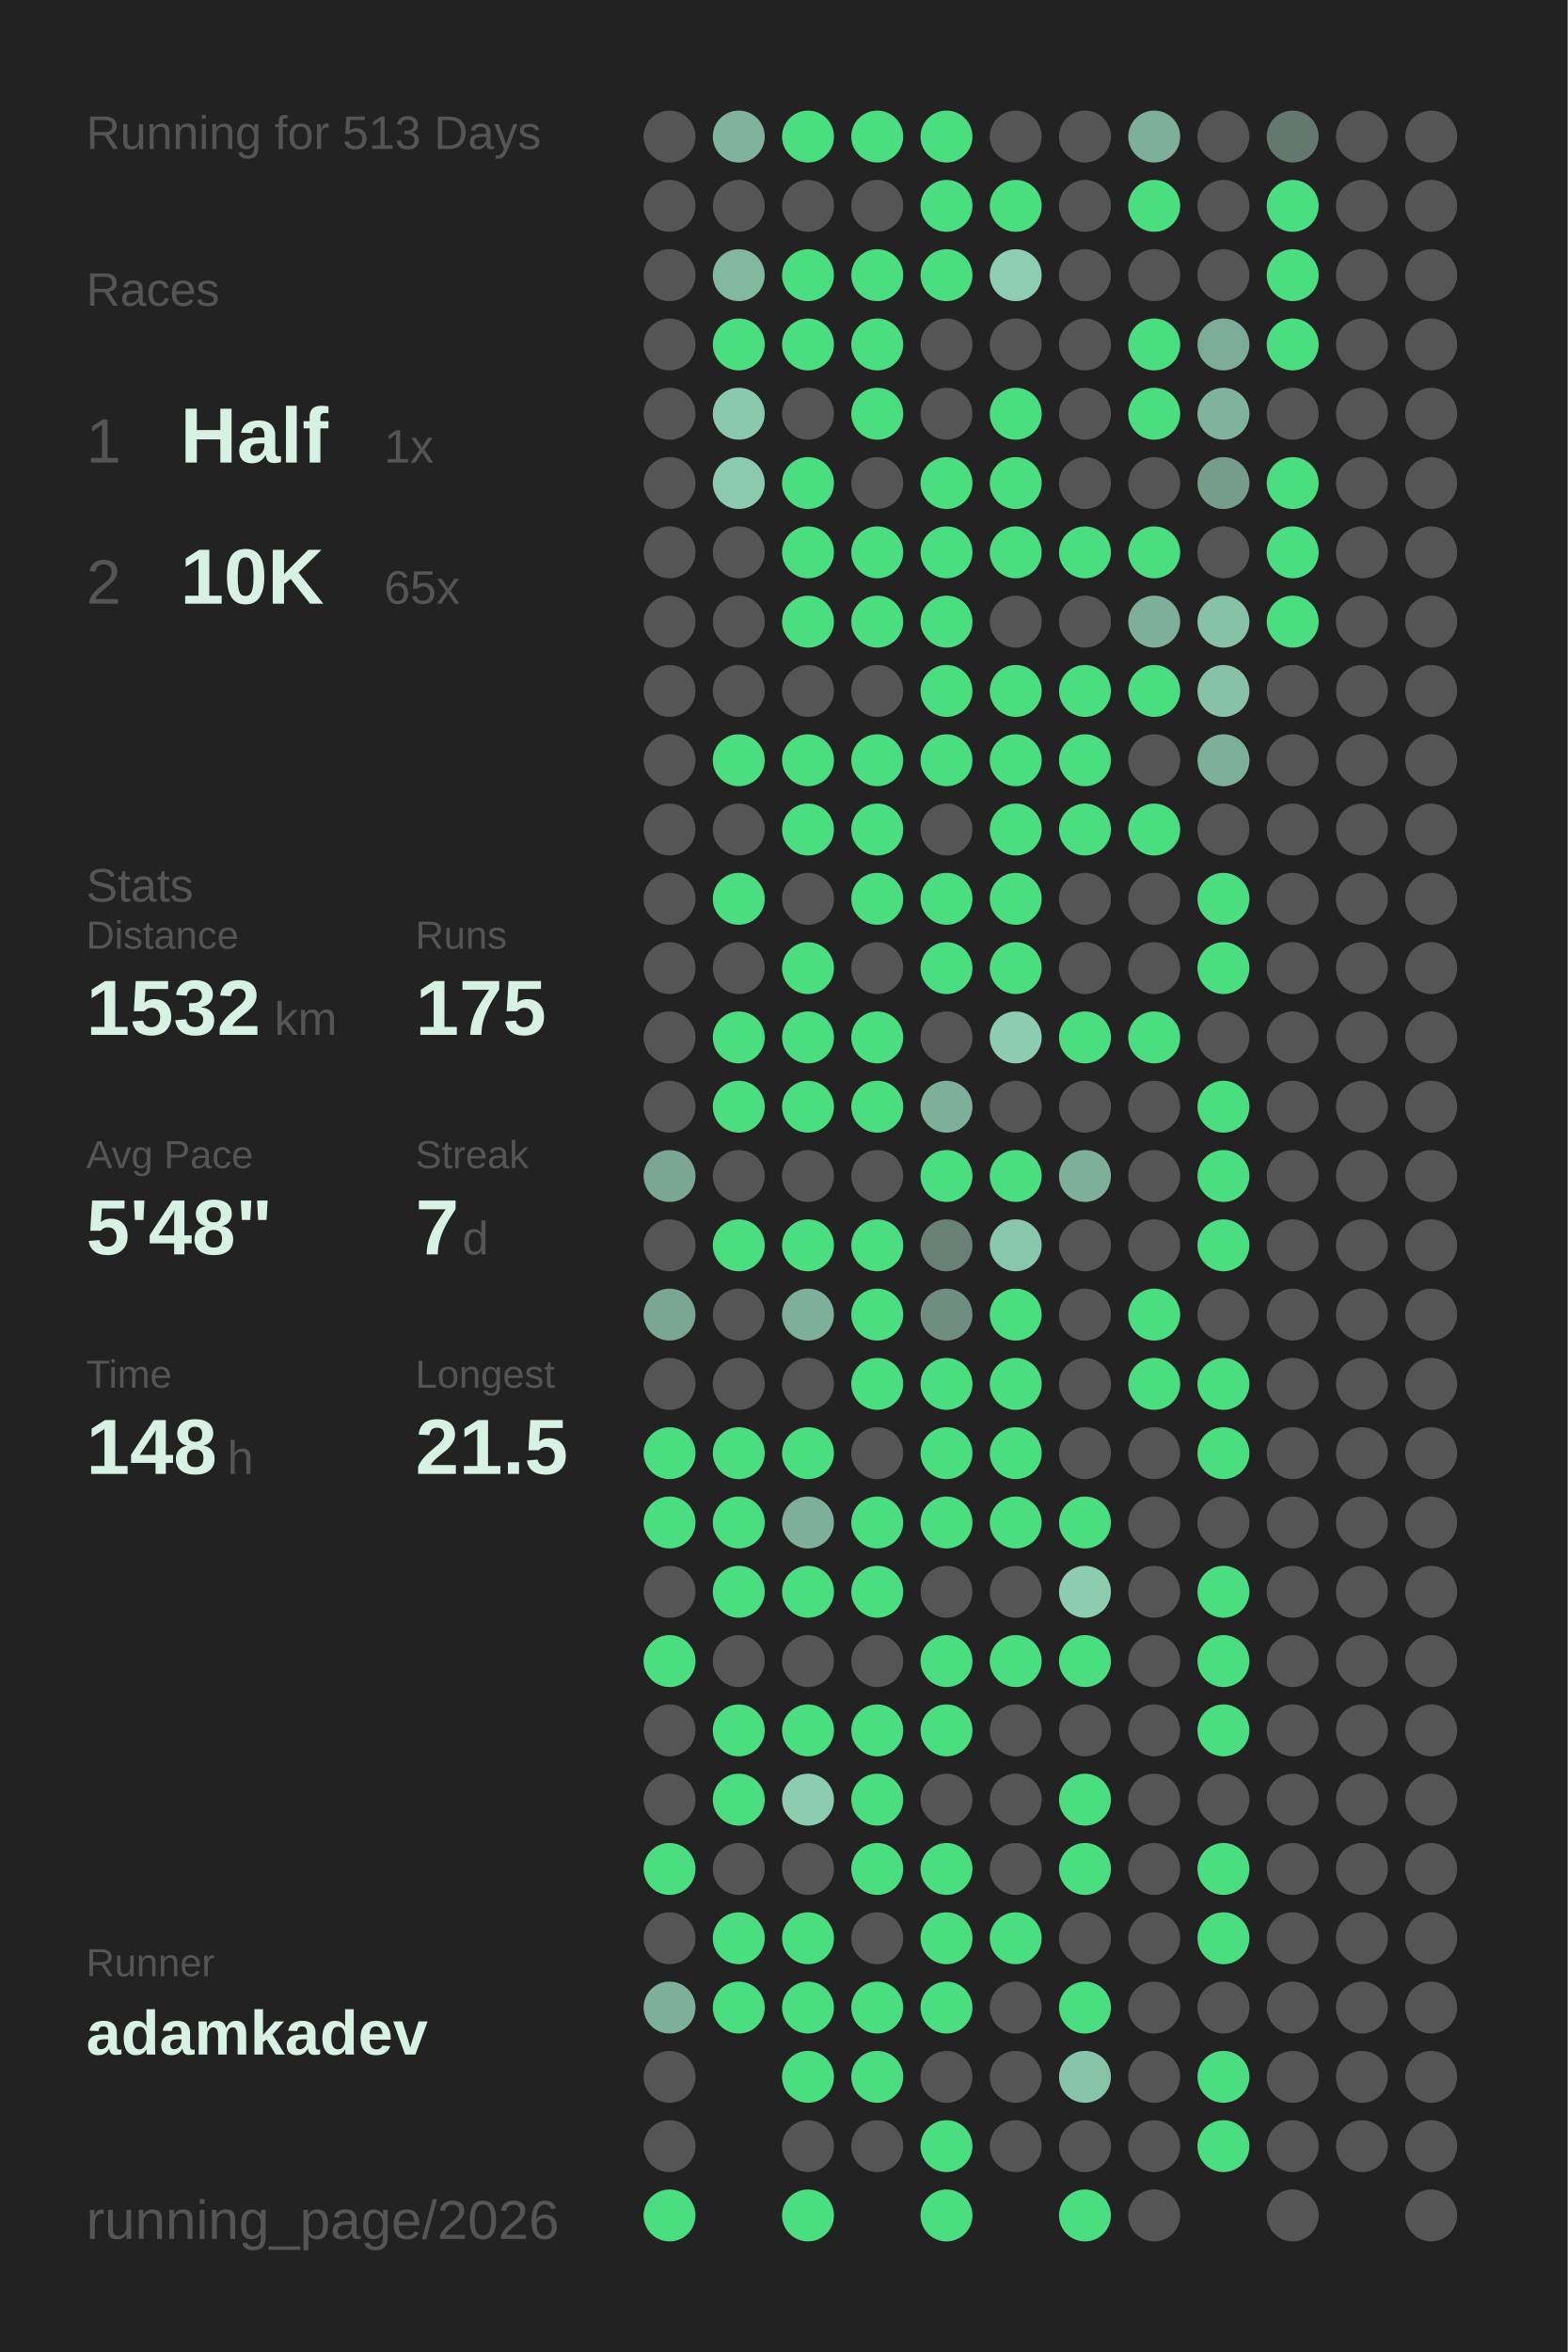
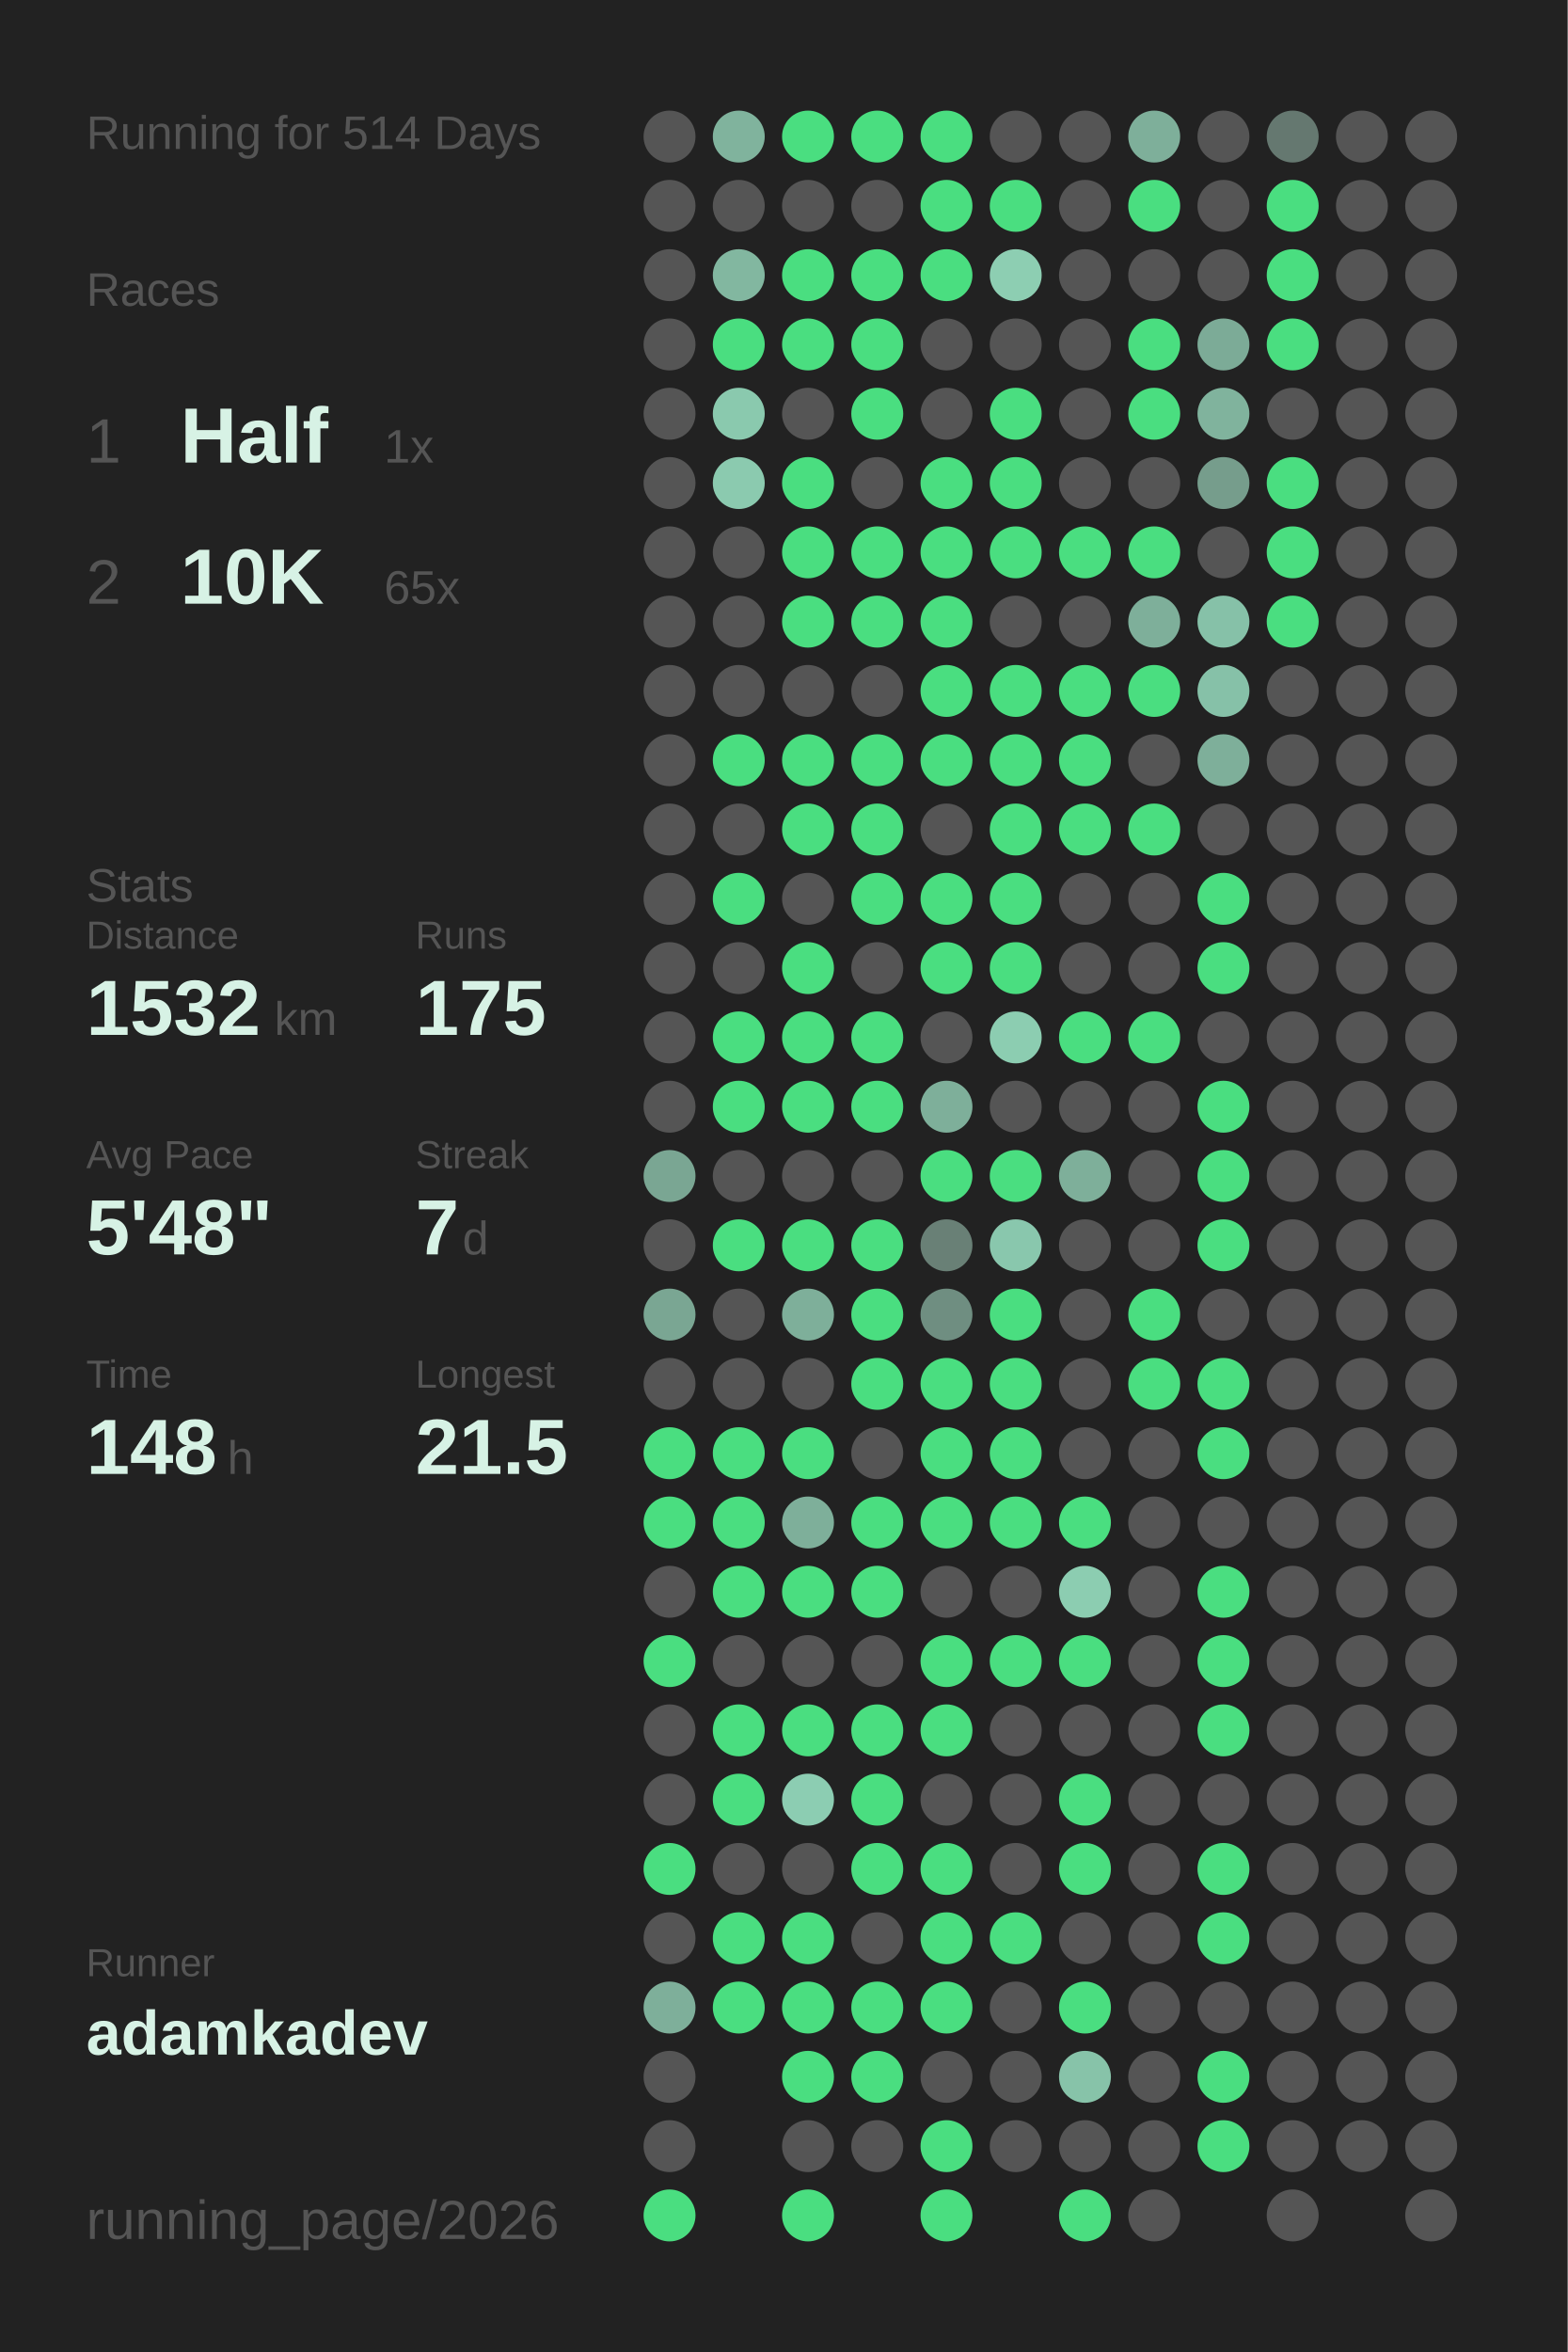
<svg xmlns="http://www.w3.org/2000/svg" baseProfile="full" height="300mm" version="1.1" viewBox="0,0,200,300" width="200mm">
  <defs />
  <rect fill="#222222" height="300" width="200" x="0" y="0" />
-   <text fill="#555555" style="font-size:6px; font-family:Arial;" x="11" y="19">Running for 513 Days</text>
+   <text fill="#555555" style="font-size:6px; font-family:Arial;" x="11" y="19">Running for 514 Days</text>
  <text fill="#555555" style="font-size:6px; font-family:Arial;" x="11" y="39">Races</text>
  <text fill="#555555" style="font-size:8px; font-family:Arial;" x="11" y="59">1</text>
  <text fill="#D7F2E5" style="font-size:10px; font-family:Arial; font-weight:bold;" x="23" y="59">Half</text>
  <text fill="#555555" style="font-size:6px; font-family:Arial;" x="49" y="59">1x</text>
  <text fill="#555555" style="font-size:8px; font-family:Arial;" x="11" y="77">2</text>
  <text fill="#D7F2E5" style="font-size:10px; font-family:Arial; font-weight:bold;" x="23" y="77">10K</text>
  <text fill="#555555" style="font-size:6px; font-family:Arial;" x="49" y="77">65x</text>
  <text fill="#555555" style="font-size:6px; font-family:Arial;" x="11" y="115">Stats</text>
  <text fill="#555555" style="font-size:5px; font-family:Arial;" x="11" y="121">Distance</text>
  <text fill="#D7F2E5" style="font-size:10px; font-family:Arial; font-weight:bold;" x="11" y="132">1532</text>
  <text fill="#555555" style="font-size:6px; font-family:Arial;" x="35" y="132">km</text>
  <text fill="#555555" style="font-size:5px; font-family:Arial;" x="53" y="121">Runs</text>
  <text fill="#D7F2E5" style="font-size:10px; font-family:Arial; font-weight:bold;" x="53" y="132">175</text>
  <text fill="#555555" style="font-size:5px; font-family:Arial;" x="11" y="149">Avg Pace</text>
  <text fill="#D7F2E5" style="font-size:10px; font-family:Arial; font-weight:bold;" x="11" y="160">5'48"</text>
  <text fill="#555555" style="font-size:5px; font-family:Arial;" x="53" y="149">Streak</text>
  <text fill="#D7F2E5" style="font-size:10px; font-family:Arial; font-weight:bold;" x="53" y="160">7</text>
  <text fill="#555555" style="font-size:6px; font-family:Arial;" x="59" y="160">d</text>
  <text fill="#555555" style="font-size:5px; font-family:Arial;" x="11" y="177">Time</text>
  <text fill="#D7F2E5" style="font-size:10px; font-family:Arial; font-weight:bold;" x="11" y="188">148</text>
  <text fill="#555555" style="font-size:6px; font-family:Arial;" x="29" y="188">h</text>
  <text fill="#555555" style="font-size:5px; font-family:Arial;" x="53" y="177">Longest</text>
  <text fill="#D7F2E5" style="font-size:10px; font-family:Arial; font-weight:bold;" x="53" y="188">21.5</text>
  <text fill="#555555" style="font-size:5px; font-family:Arial;" x="11" y="252.065">Runner</text>
  <text fill="#D7F2E5" style="font-size:8px; font-family:Arial; font-weight:bold;" x="11" y="262.065">adamkadev</text>
  <text fill="#555555" style="font-size:7px; font-family:Arial;" x="11" y="285.581">running_page/2026</text>
  <circle cx="85.417" cy="17.419" fill="#555555" r="3.312" />
  <circle cx="85.417" cy="26.258" fill="#555555" r="3.312" />
  <circle cx="85.417" cy="35.097" fill="#555555" r="3.312" />
  <circle cx="85.417" cy="43.935" fill="#555555" r="3.312" />
  <circle cx="85.417" cy="52.774" fill="#555555" r="3.312" />
  <circle cx="85.417" cy="61.613" fill="#555555" r="3.312" />
  <circle cx="85.417" cy="70.452" fill="#555555" r="3.312" />
  <circle cx="85.417" cy="79.29" fill="#555555" r="3.312" />
  <circle cx="85.417" cy="88.129" fill="#555555" r="3.312" />
  <circle cx="85.417" cy="96.968" fill="#555555" r="3.312" />
  <circle cx="85.417" cy="105.806" fill="#555555" r="3.312" />
  <circle cx="85.417" cy="114.645" fill="#555555" r="3.312" />
  <circle cx="85.417" cy="123.484" fill="#555555" r="3.312" />
  <circle cx="85.417" cy="132.323" fill="#555555" r="3.312" />
  <circle cx="85.417" cy="141.161" fill="#555555" r="3.312" />
  <circle cx="85.417" cy="150" fill="#7aa693" r="3.312" />
  <circle cx="85.417" cy="158.839" fill="#555555" r="3.312" />
  <circle cx="85.417" cy="167.677" fill="#7aa693" r="3.312" />
  <circle cx="85.417" cy="176.516" fill="#555555" r="3.312" />
  <circle cx="85.417" cy="185.355" fill="#4ADE80" r="3.312" />
  <circle cx="85.417" cy="194.194" fill="#4ADE80" r="3.312" />
  <circle cx="85.417" cy="203.032" fill="#555555" r="3.312" />
  <circle cx="85.417" cy="211.871" fill="#4ADE80" r="3.312" />
  <circle cx="85.417" cy="220.71" fill="#555555" r="3.312" />
  <circle cx="85.417" cy="229.548" fill="#555555" r="3.312" />
  <circle cx="85.417" cy="238.387" fill="#4ADE80" r="3.312" />
  <circle cx="85.417" cy="247.226" fill="#555555" r="3.312" />
  <circle cx="85.417" cy="256.065" fill="#7eaf9a" r="3.312" />
  <circle cx="85.417" cy="264.903" fill="#555555" r="3.312" />
  <circle cx="85.417" cy="273.742" fill="#555555" r="3.312" />
  <circle cx="85.417" cy="282.581" fill="#4ADE80" r="3.312" />
  <circle cx="94.25" cy="17.419" fill="#80b39d" r="3.312" />
  <circle cx="94.25" cy="26.258" fill="#555555" r="3.312" />
  <circle cx="94.25" cy="35.097" fill="#82b7a0" r="3.312" />
  <circle cx="94.25" cy="43.935" fill="#4ADE80" r="3.312" />
  <circle cx="94.25" cy="52.774" fill="#8ac9ae" r="3.312" />
  <circle cx="94.25" cy="61.613" fill="#8bcaaf" r="3.312" />
  <circle cx="94.25" cy="70.452" fill="#555555" r="3.312" />
  <circle cx="94.25" cy="79.29" fill="#555555" r="3.312" />
  <circle cx="94.25" cy="88.129" fill="#555555" r="3.312" />
  <circle cx="94.25" cy="96.968" fill="#4ADE80" r="3.312" />
  <circle cx="94.25" cy="105.806" fill="#555555" r="3.312" />
  <circle cx="94.25" cy="114.645" fill="#4ADE80" r="3.312" />
  <circle cx="94.25" cy="123.484" fill="#555555" r="3.312" />
  <circle cx="94.25" cy="132.323" fill="#4ADE80" r="3.312" />
  <circle cx="94.25" cy="141.161" fill="#4ADE80" r="3.312" />
  <circle cx="94.25" cy="150" fill="#555555" r="3.312" />
  <circle cx="94.25" cy="158.839" fill="#4ADE80" r="3.312" />
  <circle cx="94.25" cy="167.677" fill="#555555" r="3.312" />
  <circle cx="94.25" cy="176.516" fill="#555555" r="3.312" />
  <circle cx="94.25" cy="185.355" fill="#4ADE80" r="3.312" />
  <circle cx="94.25" cy="194.194" fill="#4ADE80" r="3.312" />
  <circle cx="94.25" cy="203.032" fill="#4ADE80" r="3.312" />
  <circle cx="94.25" cy="211.871" fill="#555555" r="3.312" />
  <circle cx="94.25" cy="220.71" fill="#4ADE80" r="3.312" />
  <circle cx="94.25" cy="229.548" fill="#4ADE80" r="3.312" />
  <circle cx="94.25" cy="238.387" fill="#555555" r="3.312" />
  <circle cx="94.25" cy="247.226" fill="#4ADE80" r="3.312" />
  <circle cx="94.25" cy="256.065" fill="#4ADE80" r="3.312" />
  <circle cx="103.083" cy="17.419" fill="#4ADE80" r="3.312" />
  <circle cx="103.083" cy="26.258" fill="#555555" r="3.312" />
  <circle cx="103.083" cy="35.097" fill="#4ADE80" r="3.312" />
  <circle cx="103.083" cy="43.935" fill="#4ADE80" r="3.312" />
  <circle cx="103.083" cy="52.774" fill="#555555" r="3.312" />
  <circle cx="103.083" cy="61.613" fill="#4ADE80" r="3.312" />
  <circle cx="103.083" cy="70.452" fill="#4ADE80" r="3.312" />
  <circle cx="103.083" cy="79.29" fill="#4ADE80" r="3.312" />
  <circle cx="103.083" cy="88.129" fill="#555555" r="3.312" />
  <circle cx="103.083" cy="96.968" fill="#4ADE80" r="3.312" />
  <circle cx="103.083" cy="105.806" fill="#4ADE80" r="3.312" />
  <circle cx="103.083" cy="114.645" fill="#555555" r="3.312" />
  <circle cx="103.083" cy="123.484" fill="#4ADE80" r="3.312" />
  <circle cx="103.083" cy="132.323" fill="#4ADE80" r="3.312" />
  <circle cx="103.083" cy="141.161" fill="#4ADE80" r="3.312" />
  <circle cx="103.083" cy="150" fill="#555555" r="3.312" />
  <circle cx="103.083" cy="158.839" fill="#4ADE80" r="3.312" />
  <circle cx="103.083" cy="167.677" fill="#7eaf9a" r="3.312" />
  <circle cx="103.083" cy="176.516" fill="#555555" r="3.312" />
  <circle cx="103.083" cy="185.355" fill="#4ADE80" r="3.312" />
  <circle cx="103.083" cy="194.194" fill="#7eaf9a" r="3.312" />
  <circle cx="103.083" cy="203.032" fill="#4ADE80" r="3.312" />
  <circle cx="103.083" cy="211.871" fill="#555555" r="3.312" />
  <circle cx="103.083" cy="220.71" fill="#4ADE80" r="3.312" />
  <circle cx="103.083" cy="229.548" fill="#8ccdb2" r="3.312" />
  <circle cx="103.083" cy="238.387" fill="#555555" r="3.312" />
  <circle cx="103.083" cy="247.226" fill="#4ADE80" r="3.312" />
  <circle cx="103.083" cy="256.065" fill="#4ADE80" r="3.312" />
  <circle cx="103.083" cy="264.903" fill="#4ADE80" r="3.312" />
  <circle cx="103.083" cy="273.742" fill="#555555" r="3.312" />
  <circle cx="103.083" cy="282.581" fill="#4ADE80" r="3.312" />
  <circle cx="111.917" cy="17.419" fill="#4ADE80" r="3.312" />
  <circle cx="111.917" cy="26.258" fill="#555555" r="3.312" />
  <circle cx="111.917" cy="35.097" fill="#4ADE80" r="3.312" />
  <circle cx="111.917" cy="43.935" fill="#4ADE80" r="3.312" />
  <circle cx="111.917" cy="52.774" fill="#4ADE80" r="3.312" />
  <circle cx="111.917" cy="61.613" fill="#555555" r="3.312" />
  <circle cx="111.917" cy="70.452" fill="#4ADE80" r="3.312" />
  <circle cx="111.917" cy="79.29" fill="#4ADE80" r="3.312" />
  <circle cx="111.917" cy="88.129" fill="#555555" r="3.312" />
  <circle cx="111.917" cy="96.968" fill="#4ADE80" r="3.312" />
  <circle cx="111.917" cy="105.806" fill="#4ADE80" r="3.312" />
  <circle cx="111.917" cy="114.645" fill="#4ADE80" r="3.312" />
  <circle cx="111.917" cy="123.484" fill="#555555" r="3.312" />
  <circle cx="111.917" cy="132.323" fill="#4ADE80" r="3.312" />
  <circle cx="111.917" cy="141.161" fill="#4ADE80" r="3.312" />
  <circle cx="111.917" cy="150" fill="#555555" r="3.312" />
  <circle cx="111.917" cy="158.839" fill="#4ADE80" r="3.312" />
  <circle cx="111.917" cy="167.677" fill="#4ADE80" r="3.312" />
  <circle cx="111.917" cy="176.516" fill="#4ADE80" r="3.312" />
  <circle cx="111.917" cy="185.355" fill="#555555" r="3.312" />
  <circle cx="111.917" cy="194.194" fill="#4ADE80" r="3.312" />
  <circle cx="111.917" cy="203.032" fill="#4ADE80" r="3.312" />
  <circle cx="111.917" cy="211.871" fill="#555555" r="3.312" />
  <circle cx="111.917" cy="220.71" fill="#4ADE80" r="3.312" />
  <circle cx="111.917" cy="229.548" fill="#4ADE80" r="3.312" />
  <circle cx="111.917" cy="238.387" fill="#4ADE80" r="3.312" />
  <circle cx="111.917" cy="247.226" fill="#555555" r="3.312" />
  <circle cx="111.917" cy="256.065" fill="#4ADE80" r="3.312" />
  <circle cx="111.917" cy="264.903" fill="#4ADE80" r="3.312" />
  <circle cx="111.917" cy="273.742" fill="#555555" r="3.312" />
  <circle cx="120.75" cy="17.419" fill="#4ADE80" r="3.312" />
  <circle cx="120.75" cy="26.258" fill="#4ADE80" r="3.312" />
  <circle cx="120.75" cy="35.097" fill="#4ADE80" r="3.312" />
  <circle cx="120.75" cy="43.935" fill="#555555" r="3.312" />
  <circle cx="120.75" cy="52.774" fill="#555555" r="3.312" />
  <circle cx="120.75" cy="61.613" fill="#4ADE80" r="3.312" />
  <circle cx="120.75" cy="70.452" fill="#4ADE80" r="3.312" />
  <circle cx="120.75" cy="79.29" fill="#4ADE80" r="3.312" />
  <circle cx="120.75" cy="88.129" fill="#4ADE80" r="3.312" />
  <circle cx="120.75" cy="96.968" fill="#4ADE80" r="3.312" />
  <circle cx="120.75" cy="105.806" fill="#555555" r="3.312" />
  <circle cx="120.75" cy="114.645" fill="#4ADE80" r="3.312" />
  <circle cx="120.75" cy="123.484" fill="#4ADE80" r="3.312" />
  <circle cx="120.75" cy="132.323" fill="#555555" r="3.312" />
  <circle cx="120.75" cy="141.161" fill="#7eaf9a" r="3.312" />
  <circle cx="120.75" cy="150" fill="#4ADE80" r="3.312" />
  <circle cx="120.75" cy="158.839" fill="#698076" r="3.312" />
  <circle cx="120.75" cy="167.677" fill="#6f8e81" r="3.312" />
  <circle cx="120.75" cy="176.516" fill="#4ADE80" r="3.312" />
  <circle cx="120.75" cy="185.355" fill="#4ADE80" r="3.312" />
  <circle cx="120.75" cy="194.194" fill="#4ADE80" r="3.312" />
  <circle cx="120.75" cy="203.032" fill="#555555" r="3.312" />
  <circle cx="120.75" cy="211.871" fill="#4ADE80" r="3.312" />
  <circle cx="120.75" cy="220.71" fill="#4ADE80" r="3.312" />
  <circle cx="120.75" cy="229.548" fill="#555555" r="3.312" />
  <circle cx="120.75" cy="238.387" fill="#4ADE80" r="3.312" />
  <circle cx="120.75" cy="247.226" fill="#4ADE80" r="3.312" />
  <circle cx="120.75" cy="256.065" fill="#4ADE80" r="3.312" />
  <circle cx="120.75" cy="264.903" fill="#555555" r="3.312" />
  <circle cx="120.75" cy="273.742" fill="#4ADE80" r="3.312" />
  <circle cx="120.75" cy="282.581" fill="#4ADE80" r="3.312" />
  <circle cx="129.583" cy="17.419" fill="#555555" r="3.312" />
  <circle cx="129.583" cy="26.258" fill="#4ADE80" r="3.312" />
  <circle cx="129.583" cy="35.097" fill="#8dceb2" r="3.312" />
  <circle cx="129.583" cy="43.935" fill="#555555" r="3.312" />
  <circle cx="129.583" cy="52.774" fill="#4ADE80" r="3.312" />
  <circle cx="129.583" cy="61.613" fill="#4ADE80" r="3.312" />
  <circle cx="129.583" cy="70.452" fill="#4ADE80" r="3.312" />
  <circle cx="129.583" cy="79.29" fill="#555555" r="3.312" />
  <circle cx="129.583" cy="88.129" fill="#4ADE80" r="3.312" />
  <circle cx="129.583" cy="96.968" fill="#4ADE80" r="3.312" />
  <circle cx="129.583" cy="105.806" fill="#4ADE80" r="3.312" />
  <circle cx="129.583" cy="114.645" fill="#4ADE80" r="3.312" />
  <circle cx="129.583" cy="123.484" fill="#4ADE80" r="3.312" />
  <circle cx="129.583" cy="132.323" fill="#8ccdb1" r="3.312" />
  <circle cx="129.583" cy="141.161" fill="#555555" r="3.312" />
  <circle cx="129.583" cy="150" fill="#4ADE80" r="3.312" />
  <circle cx="129.583" cy="158.839" fill="#89c7ad" r="3.312" />
  <circle cx="129.583" cy="167.677" fill="#4ADE80" r="3.312" />
  <circle cx="129.583" cy="176.516" fill="#4ADE80" r="3.312" />
  <circle cx="129.583" cy="185.355" fill="#4ADE80" r="3.312" />
  <circle cx="129.583" cy="194.194" fill="#4ADE80" r="3.312" />
  <circle cx="129.583" cy="203.032" fill="#555555" r="3.312" />
  <circle cx="129.583" cy="211.871" fill="#4ADE80" r="3.312" />
  <circle cx="129.583" cy="220.71" fill="#555555" r="3.312" />
  <circle cx="129.583" cy="229.548" fill="#555555" r="3.312" />
  <circle cx="129.583" cy="238.387" fill="#555555" r="3.312" />
  <circle cx="129.583" cy="247.226" fill="#4ADE80" r="3.312" />
  <circle cx="129.583" cy="256.065" fill="#555555" r="3.312" />
  <circle cx="129.583" cy="264.903" fill="#555555" r="3.312" />
  <circle cx="129.583" cy="273.742" fill="#555555" r="3.312" />
  <circle cx="138.417" cy="17.419" fill="#555555" r="3.312" />
  <circle cx="138.417" cy="26.258" fill="#555555" r="3.312" />
  <circle cx="138.417" cy="35.097" fill="#555555" r="3.312" />
  <circle cx="138.417" cy="43.935" fill="#555555" r="3.312" />
  <circle cx="138.417" cy="52.774" fill="#555555" r="3.312" />
  <circle cx="138.417" cy="61.613" fill="#555555" r="3.312" />
  <circle cx="138.417" cy="70.452" fill="#4ADE80" r="3.312" />
  <circle cx="138.417" cy="79.29" fill="#555555" r="3.312" />
  <circle cx="138.417" cy="88.129" fill="#4ADE80" r="3.312" />
  <circle cx="138.417" cy="96.968" fill="#4ADE80" r="3.312" />
  <circle cx="138.417" cy="105.806" fill="#4ADE80" r="3.312" />
  <circle cx="138.417" cy="114.645" fill="#555555" r="3.312" />
  <circle cx="138.417" cy="123.484" fill="#555555" r="3.312" />
  <circle cx="138.417" cy="132.323" fill="#4ADE80" r="3.312" />
  <circle cx="138.417" cy="141.161" fill="#555555" r="3.312" />
  <circle cx="138.417" cy="150" fill="#7eaf9a" r="3.312" />
  <circle cx="138.417" cy="158.839" fill="#555555" r="3.312" />
  <circle cx="138.417" cy="167.677" fill="#555555" r="3.312" />
  <circle cx="138.417" cy="176.516" fill="#555555" r="3.312" />
  <circle cx="138.417" cy="185.355" fill="#555555" r="3.312" />
  <circle cx="138.417" cy="194.194" fill="#4ADE80" r="3.312" />
  <circle cx="138.417" cy="203.032" fill="#8ccdb1" r="3.312" />
  <circle cx="138.417" cy="211.871" fill="#4ADE80" r="3.312" />
  <circle cx="138.417" cy="220.71" fill="#555555" r="3.312" />
  <circle cx="138.417" cy="229.548" fill="#4ADE80" r="3.312" />
  <circle cx="138.417" cy="238.387" fill="#4ADE80" r="3.312" />
  <circle cx="138.417" cy="247.226" fill="#555555" r="3.312" />
  <circle cx="138.417" cy="256.065" fill="#4ADE80" r="3.312" />
  <circle cx="138.417" cy="264.903" fill="#87c3a9" r="3.312" />
  <circle cx="138.417" cy="273.742" fill="#555555" r="3.312" />
  <circle cx="138.417" cy="282.581" fill="#4ADE80" r="3.312" />
  <circle cx="147.25" cy="17.419" fill="#7eaf9a" r="3.312" />
  <circle cx="147.25" cy="26.258" fill="#4ADE80" r="3.312" />
  <circle cx="147.25" cy="35.097" fill="#555555" r="3.312" />
  <circle cx="147.25" cy="43.935" fill="#4ADE80" r="3.312" />
  <circle cx="147.25" cy="52.774" fill="#4ADE80" r="3.312" />
  <circle cx="147.25" cy="61.613" fill="#555555" r="3.312" />
  <circle cx="147.25" cy="70.452" fill="#4ADE80" r="3.312" />
  <circle cx="147.25" cy="79.29" fill="#7eaf9a" r="3.312" />
  <circle cx="147.25" cy="88.129" fill="#4ADE80" r="3.312" />
  <circle cx="147.25" cy="96.968" fill="#555555" r="3.312" />
  <circle cx="147.25" cy="105.806" fill="#4ADE80" r="3.312" />
  <circle cx="147.25" cy="114.645" fill="#555555" r="3.312" />
  <circle cx="147.25" cy="123.484" fill="#555555" r="3.312" />
  <circle cx="147.25" cy="132.323" fill="#4ADE80" r="3.312" />
  <circle cx="147.25" cy="141.161" fill="#555555" r="3.312" />
  <circle cx="147.25" cy="150" fill="#555555" r="3.312" />
  <circle cx="147.25" cy="158.839" fill="#555555" r="3.312" />
  <circle cx="147.25" cy="167.677" fill="#4ADE80" r="3.312" />
  <circle cx="147.25" cy="176.516" fill="#4ADE80" r="3.312" />
  <circle cx="147.25" cy="185.355" fill="#555555" r="3.312" />
  <circle cx="147.25" cy="194.194" fill="#555555" r="3.312" />
  <circle cx="147.25" cy="203.032" fill="#555555" r="3.312" />
  <circle cx="147.25" cy="211.871" fill="#555555" r="3.312" />
  <circle cx="147.25" cy="220.71" fill="#555555" r="3.312" />
  <circle cx="147.25" cy="229.548" fill="#555555" r="3.312" />
  <circle cx="147.25" cy="238.387" fill="#555555" r="3.312" />
  <circle cx="147.25" cy="247.226" fill="#555555" r="3.312" />
  <circle cx="147.25" cy="256.065" fill="#555555" r="3.312" />
  <circle cx="147.25" cy="264.903" fill="#555555" r="3.312" />
  <circle cx="147.25" cy="273.742" fill="#555555" r="3.312" />
  <circle cx="147.25" cy="282.581" fill="#555555" r="3.312" />
  <circle cx="156.083" cy="17.419" fill="#555555" r="3.312" />
  <circle cx="156.083" cy="26.258" fill="#555555" r="3.312" />
  <circle cx="156.083" cy="35.097" fill="#555555" r="3.312" />
  <circle cx="156.083" cy="43.935" fill="#7cab97" r="3.312" />
  <circle cx="156.083" cy="52.774" fill="#80b39d" r="3.312" />
  <circle cx="156.083" cy="61.613" fill="#769d8c" r="3.312" />
  <circle cx="156.083" cy="70.452" fill="#555555" r="3.312" />
  <circle cx="156.083" cy="79.29" fill="#86c1a8" r="3.312" />
  <circle cx="156.083" cy="88.129" fill="#86c1a8" r="3.312" />
  <circle cx="156.083" cy="96.968" fill="#7eaf9a" r="3.312" />
  <circle cx="156.083" cy="105.806" fill="#555555" r="3.312" />
  <circle cx="156.083" cy="114.645" fill="#4ADE80" r="3.312" />
  <circle cx="156.083" cy="123.484" fill="#4ADE80" r="3.312" />
  <circle cx="156.083" cy="132.323" fill="#555555" r="3.312" />
  <circle cx="156.083" cy="141.161" fill="#4ADE80" r="3.312" />
  <circle cx="156.083" cy="150" fill="#4ADE80" r="3.312" />
  <circle cx="156.083" cy="158.839" fill="#4ADE80" r="3.312" />
  <circle cx="156.083" cy="167.677" fill="#555555" r="3.312" />
  <circle cx="156.083" cy="176.516" fill="#4ADE80" r="3.312" />
  <circle cx="156.083" cy="185.355" fill="#4ADE80" r="3.312" />
  <circle cx="156.083" cy="194.194" fill="#555555" r="3.312" />
  <circle cx="156.083" cy="203.032" fill="#4ADE80" r="3.312" />
  <circle cx="156.083" cy="211.871" fill="#4ADE80" r="3.312" />
  <circle cx="156.083" cy="220.71" fill="#4ADE80" r="3.312" />
  <circle cx="156.083" cy="229.548" fill="#555555" r="3.312" />
  <circle cx="156.083" cy="238.387" fill="#4ADE80" r="3.312" />
  <circle cx="156.083" cy="247.226" fill="#4ADE80" r="3.312" />
  <circle cx="156.083" cy="256.065" fill="#555555" r="3.312" />
  <circle cx="156.083" cy="264.903" fill="#4ADE80" r="3.312" />
  <circle cx="156.083" cy="273.742" fill="#4ADE80" r="3.312" />
  <circle cx="164.917" cy="17.419" fill="#657870" r="3.312" />
  <circle cx="164.917" cy="26.258" fill="#4ADE80" r="3.312" />
  <circle cx="164.917" cy="35.097" fill="#4ADE80" r="3.312" />
  <circle cx="164.917" cy="43.935" fill="#4ADE80" r="3.312" />
  <circle cx="164.917" cy="52.774" fill="#555555" r="3.312" />
  <circle cx="164.917" cy="61.613" fill="#4ADE80" r="3.312" />
  <circle cx="164.917" cy="70.452" fill="#4ADE80" r="3.312" />
  <circle cx="164.917" cy="79.29" fill="#4ADE80" r="3.312" />
  <circle cx="164.917" cy="88.129" fill="#555555" r="3.312" />
  <circle cx="164.917" cy="96.968" fill="#555555" r="3.312" />
  <circle cx="164.917" cy="105.806" fill="#555555" r="3.312" />
  <circle cx="164.917" cy="114.645" fill="#555555" r="3.312" />
  <circle cx="164.917" cy="123.484" fill="#555555" r="3.312" />
  <circle cx="164.917" cy="132.323" fill="#555555" r="3.312" />
  <circle cx="164.917" cy="141.161" fill="#555555" r="3.312" />
  <circle cx="164.917" cy="150" fill="#555555" r="3.312" />
  <circle cx="164.917" cy="158.839" fill="#555555" r="3.312" />
  <circle cx="164.917" cy="167.677" fill="#555555" r="3.312" />
  <circle cx="164.917" cy="176.516" fill="#555555" r="3.312" />
  <circle cx="164.917" cy="185.355" fill="#555555" r="3.312" />
  <circle cx="164.917" cy="194.194" fill="#555555" r="3.312" />
  <circle cx="164.917" cy="203.032" fill="#555555" r="3.312" />
  <circle cx="164.917" cy="211.871" fill="#555555" r="3.312" />
  <circle cx="164.917" cy="220.71" fill="#555555" r="3.312" />
  <circle cx="164.917" cy="229.548" fill="#555555" r="3.312" />
  <circle cx="164.917" cy="238.387" fill="#555555" r="3.312" />
  <circle cx="164.917" cy="247.226" fill="#555555" r="3.312" />
  <circle cx="164.917" cy="256.065" fill="#555555" r="3.312" />
  <circle cx="164.917" cy="264.903" fill="#555555" r="3.312" />
  <circle cx="164.917" cy="273.742" fill="#555555" r="3.312" />
  <circle cx="164.917" cy="282.581" fill="#555555" r="3.312" />
  <circle cx="173.75" cy="17.419" fill="#555555" r="3.312" />
  <circle cx="173.75" cy="26.258" fill="#555555" r="3.312" />
  <circle cx="173.75" cy="35.097" fill="#555555" r="3.312" />
  <circle cx="173.75" cy="43.935" fill="#555555" r="3.312" />
  <circle cx="173.75" cy="52.774" fill="#555555" r="3.312" />
  <circle cx="173.75" cy="61.613" fill="#555555" r="3.312" />
  <circle cx="173.75" cy="70.452" fill="#555555" r="3.312" />
  <circle cx="173.75" cy="79.29" fill="#555555" r="3.312" />
  <circle cx="173.75" cy="88.129" fill="#555555" r="3.312" />
  <circle cx="173.75" cy="96.968" fill="#555555" r="3.312" />
  <circle cx="173.75" cy="105.806" fill="#555555" r="3.312" />
  <circle cx="173.75" cy="114.645" fill="#555555" r="3.312" />
  <circle cx="173.75" cy="123.484" fill="#555555" r="3.312" />
  <circle cx="173.75" cy="132.323" fill="#555555" r="3.312" />
  <circle cx="173.75" cy="141.161" fill="#555555" r="3.312" />
  <circle cx="173.75" cy="150" fill="#555555" r="3.312" />
  <circle cx="173.75" cy="158.839" fill="#555555" r="3.312" />
  <circle cx="173.75" cy="167.677" fill="#555555" r="3.312" />
  <circle cx="173.75" cy="176.516" fill="#555555" r="3.312" />
  <circle cx="173.75" cy="185.355" fill="#555555" r="3.312" />
  <circle cx="173.75" cy="194.194" fill="#555555" r="3.312" />
  <circle cx="173.75" cy="203.032" fill="#555555" r="3.312" />
  <circle cx="173.75" cy="211.871" fill="#555555" r="3.312" />
  <circle cx="173.75" cy="220.71" fill="#555555" r="3.312" />
  <circle cx="173.75" cy="229.548" fill="#555555" r="3.312" />
  <circle cx="173.75" cy="238.387" fill="#555555" r="3.312" />
  <circle cx="173.75" cy="247.226" fill="#555555" r="3.312" />
  <circle cx="173.75" cy="256.065" fill="#555555" r="3.312" />
  <circle cx="173.75" cy="264.903" fill="#555555" r="3.312" />
  <circle cx="173.75" cy="273.742" fill="#555555" r="3.312" />
  <circle cx="182.583" cy="17.419" fill="#555555" r="3.312" />
  <circle cx="182.583" cy="26.258" fill="#555555" r="3.312" />
  <circle cx="182.583" cy="35.097" fill="#555555" r="3.312" />
  <circle cx="182.583" cy="43.935" fill="#555555" r="3.312" />
  <circle cx="182.583" cy="52.774" fill="#555555" r="3.312" />
  <circle cx="182.583" cy="61.613" fill="#555555" r="3.312" />
  <circle cx="182.583" cy="70.452" fill="#555555" r="3.312" />
  <circle cx="182.583" cy="79.29" fill="#555555" r="3.312" />
  <circle cx="182.583" cy="88.129" fill="#555555" r="3.312" />
  <circle cx="182.583" cy="96.968" fill="#555555" r="3.312" />
  <circle cx="182.583" cy="105.806" fill="#555555" r="3.312" />
  <circle cx="182.583" cy="114.645" fill="#555555" r="3.312" />
  <circle cx="182.583" cy="123.484" fill="#555555" r="3.312" />
  <circle cx="182.583" cy="132.323" fill="#555555" r="3.312" />
  <circle cx="182.583" cy="141.161" fill="#555555" r="3.312" />
  <circle cx="182.583" cy="150" fill="#555555" r="3.312" />
  <circle cx="182.583" cy="158.839" fill="#555555" r="3.312" />
  <circle cx="182.583" cy="167.677" fill="#555555" r="3.312" />
  <circle cx="182.583" cy="176.516" fill="#555555" r="3.312" />
  <circle cx="182.583" cy="185.355" fill="#555555" r="3.312" />
  <circle cx="182.583" cy="194.194" fill="#555555" r="3.312" />
  <circle cx="182.583" cy="203.032" fill="#555555" r="3.312" />
  <circle cx="182.583" cy="211.871" fill="#555555" r="3.312" />
  <circle cx="182.583" cy="220.71" fill="#555555" r="3.312" />
  <circle cx="182.583" cy="229.548" fill="#555555" r="3.312" />
  <circle cx="182.583" cy="238.387" fill="#555555" r="3.312" />
  <circle cx="182.583" cy="247.226" fill="#555555" r="3.312" />
  <circle cx="182.583" cy="256.065" fill="#555555" r="3.312" />
  <circle cx="182.583" cy="264.903" fill="#555555" r="3.312" />
  <circle cx="182.583" cy="273.742" fill="#555555" r="3.312" />
  <circle cx="182.583" cy="282.581" fill="#555555" r="3.312" />
</svg>
